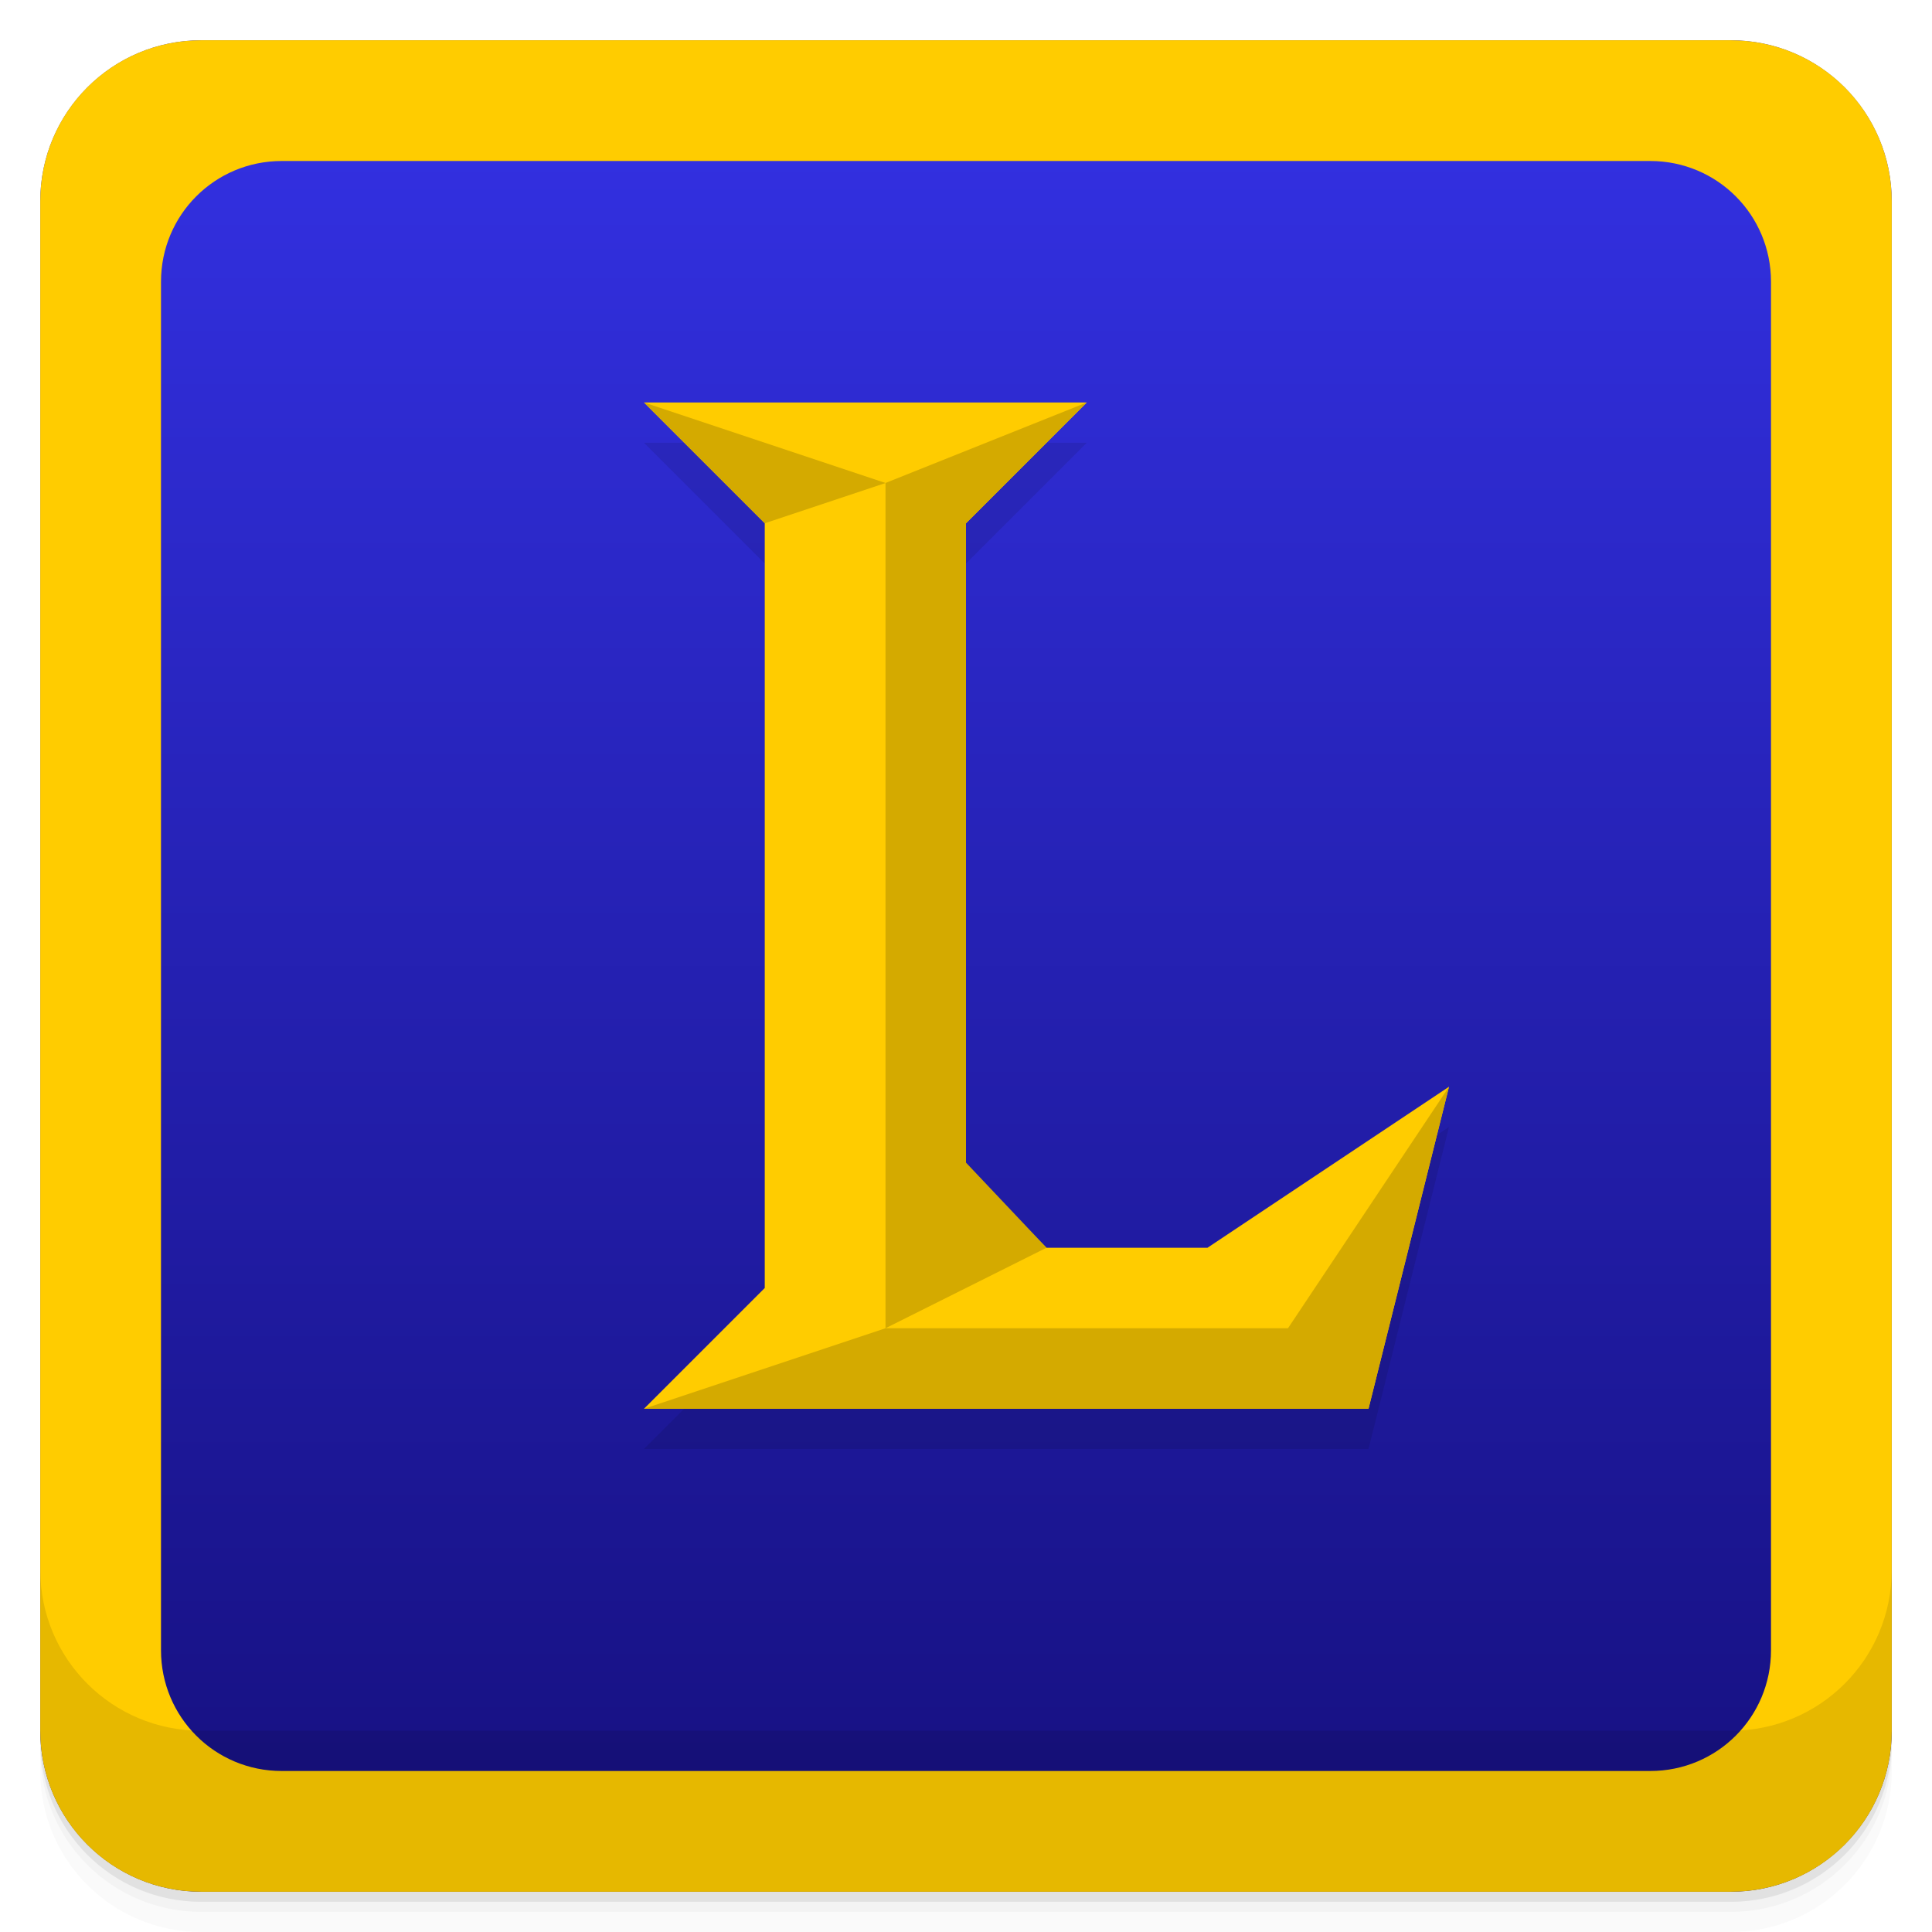
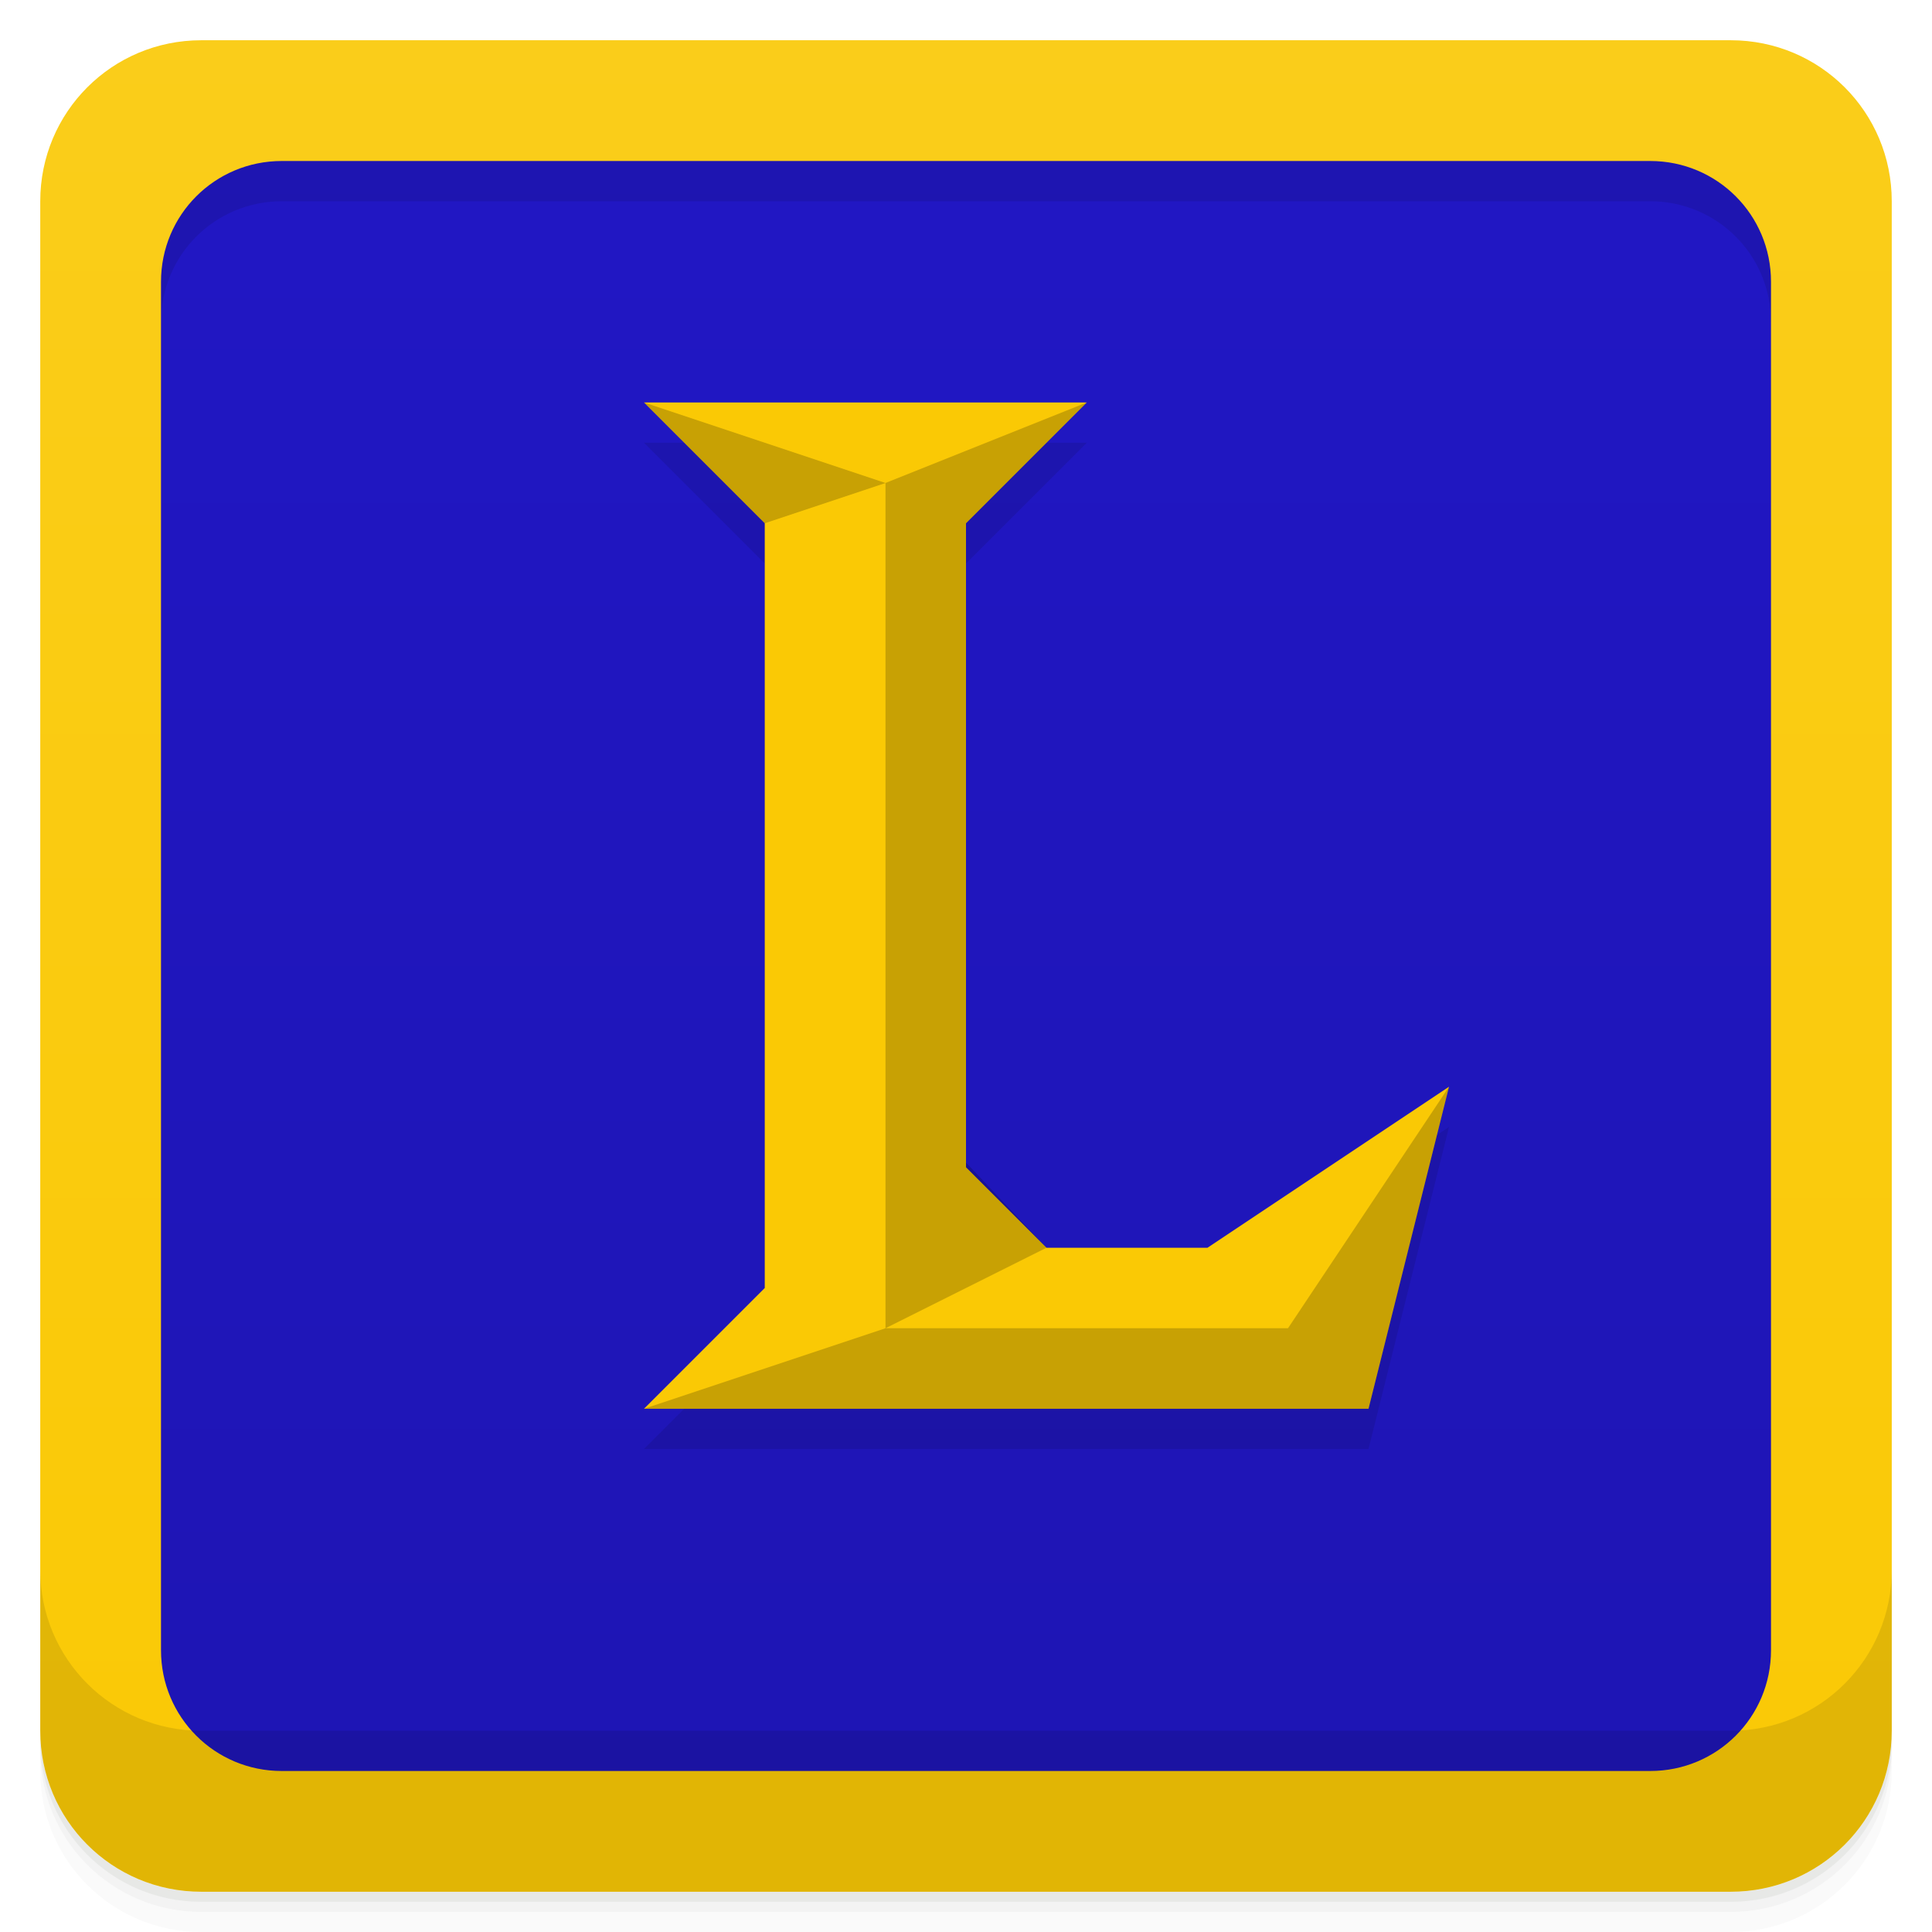
<svg xmlns="http://www.w3.org/2000/svg" width="48" height="48" version="1.1" viewBox="0 0 48 48">
  <defs>
-     <linearGradient id="linearGradient4501" x1="-47" x2="-1" y1="2.8779e-15" y2="6.1232e-17" gradientUnits="userSpaceOnUse">
-       <stop style="stop-color:#150f7d" offset="0" />
-       <stop style="stop-color:#3432e6" offset="1" />
+     <linearGradient id="bg" x1="-47" x2="-1" y1="2.8779e-15" y2="6.1232e-17" gradientUnits="userSpaceOnUse">
+       <stop style="stop-color:#1e15b3" offset="0" />
+       <stop style="stop-color:#2117c5" offset="1" />
+     </linearGradient>
+     <linearGradient id="linearGradient1515" x2="0" y1="47" y2="1" gradientUnits="userSpaceOnUse">
+       <stop style="stop-color:#fac905" offset="0" />
+       <stop style="stop-color:#facd1a" offset="1" />
    </linearGradient>
  </defs>
  <g transform="translate(0 3.949e-5)">
    <path d="m1 43v0.25c0 2.216 1.784 4 4 4h38c2.216 0 4-1.784 4-4v-0.25c0 2.216-1.784 4-4 4h-38c-2.216 0-4-1.784-4-4zm0 0.5v0.5c0 2.216 1.784 4 4 4h38c2.216 0 4-1.784 4-4v-0.5c0 2.216-1.784 4-4 4h-38c-2.216 0-4-1.784-4-4z" style="opacity:.02" />
    <path d="m1 43.25v0.25c0 2.216 1.784 4 4 4h38c2.216 0 4-1.784 4-4v-0.25c0 2.216-1.784 4-4 4h-38c-2.216 0-4-1.784-4-4z" style="opacity:.05" />
-     <path d="m1 43v0.25c0 2.216 1.784 4 4 4h38c2.216 0 4-1.784 4-4v-0.25c0 2.216-1.784 4-4 4h-38c-2.216 0-4-1.784-4-4z" style="opacity:.1" />
+     <path d="m1 43v0.25c0 2.216 1.784 4 4 4h38c2.216 0 4-1.784 4-4v-0.25c0 2.216-1.784 4-4 4h-38c-2.216 0-4-1.784-4-4z" style="fill:#3e4837;opacity:.1" />
  </g>
-   <rect transform="rotate(-90)" x="-47" y="1" width="46" height="46" rx="4" style="fill:url(#linearGradient4501)" />
-   <path d="m5 1c-2.216 0-4 1.784-4 4v38c0 2.216 1.784 4 4 4h38c2.216 0 4-1.784 4-4v-38c0-2.216-1.784-4-4-4h-38zm2 3h34c1.662 0 3 1.338 3 3v34c0 1.662-1.338 3-3 3h-34c-1.662 0-3-1.338-3-3v-34c0-1.662 1.338-3 3-3z" style="fill:#fc0" />
+   <path transform="rotate(-90)" d="m-45 3h42v42h-42z" style="fill:url(#bg)" />
+   <path d="m3 3v5l1 1v-1c0-1.662 1.338-3 3-3h34c1.662 0 3 1.338 3 3h1v-5z" style="opacity:.1" />
+   <path d="m5 1c-2.216 0-4 1.784-4 4v38c0 2.216 1.784 4 4 4h38c2.216 0 4-1.784 4-4v-38c0-2.216-1.784-4-4-4h-38zm2 3h34c1.662 0 3 1.338 3 3v34c0 1.662-1.338 3-3 3h-34c-1.662 0-3-1.338-3-3v-34c0-1.662 1.338-3 3-3z" style="fill:url(#linearGradient1515)" />
  <g transform="translate(0 3.949e-5)">
    <g transform="translate(0 -1004.4)">
      <path d="m1 1043.4v4c0 2.216 1.784 4 4 4h38c2.216 0 4-1.784 4-4v-4c0 2.216-1.784 4-4 4h-38c-2.216 0-4-1.784-4-4z" style="opacity:.1" />
    </g>
  </g>
  <g transform="translate(0,1)" style="opacity:.1">
-     <path d="m19 13v19l-3 3h18l2-8-6 4h-4l-2-2v-16zm-3-3h11l-3 3h-5z" />
+     <path transform="translate(0,-1)" d="m16 11 3 3v19l-3 3h18l2-8-6 4h-4l-2-2v-16l3-3h-11z" />
  </g>
-   <path d="m19 13v19l-3 3h18l2-8-6 4h-4l-2-2v-16zm-3-3h11l-3 3h-5z" style="fill:#fc0" />
-   <path d="m16 10 6 2-3 1z" style="fill:#d4aa00" />
-   <path d="m27 10-5 2v21l4-2-2-2.115v-15.885z" style="fill:#d4aa00" />
-   <path d="m16 35 6-2h10l4-6-2 8z" style="fill:#d4aa00" />
+   <path d="m16 10 3 3v19l-3 3h18l2-8-6 4h-4l-2-2v-16l3-3h-11z" style="fill:#fac905" />
+   <path d="m16 10 3 3 3-1-6-2zm6 2v21l4-2-2-2.115v-15.885l3-3-5 2zm0 21-6 2h18l2-8-4 6h-10z" style="opacity:.2" />
</svg>
